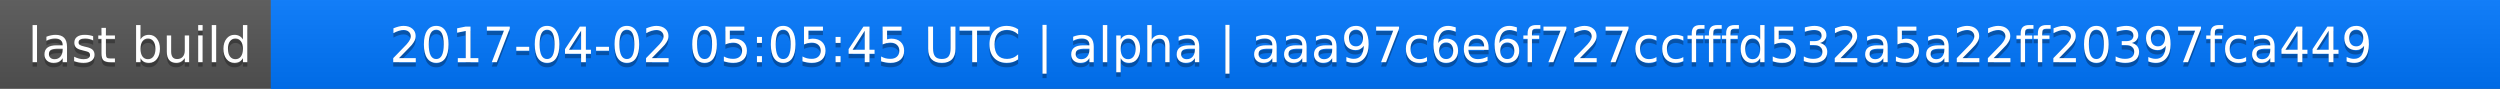
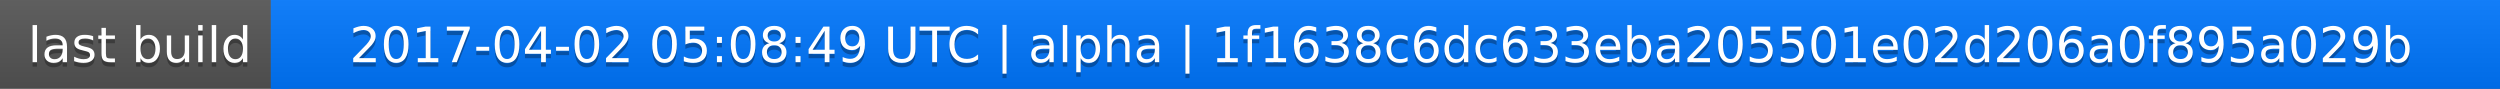
<svg xmlns="http://www.w3.org/2000/svg" width="563" height="20">
  <linearGradient id="a" x2="0" y2="100%">
    <stop offset="0" stop-color="#bbb" stop-opacity=".1" />
    <stop offset="1" stop-opacity=".1" />
  </linearGradient>
  <rect rx="0" width="563" height="20" fill="#555" />
  <rect rx="0" x="61" width="502" height="20" fill="#07f" />
  <path fill="#07f" d="M61 0h4v20h-4z" />
  <rect rx="0" width="563" height="20" fill="url(#a)" />
  <g fill="#fff" text-anchor="middle" font-family="DejaVu Sans,Verdana,Geneva,sans-serif" font-size="11">
    <text x="31.5" y="15" fill="#010101" fill-opacity=".3">last build</text>
    <text x="31.5" y="14">last build</text>
-     <text x="311" y="15" fill="#010101" fill-opacity=".3">2017-04-02 05:05:45 UTC | alpha | aaa97c6e6f727ccfffd532a5a22ff20397fca449</text>
-     <text x="311" y="14">2017-04-02 05:05:45 UTC | alpha | aaa97c6e6f727ccfffd532a5a22ff20397fca449</text>
+     <text x="311" y="15" fill="#010101" fill-opacity=".3">2017-04-02 05:08:49 UTC | alpha | 1f1638c6dc633eba205501e02d206a0f895a029b</text>
+     <text x="311" y="14">2017-04-02 05:08:49 UTC | alpha | 1f1638c6dc633eba205501e02d206a0f895a029b</text>
  </g>
</svg>
